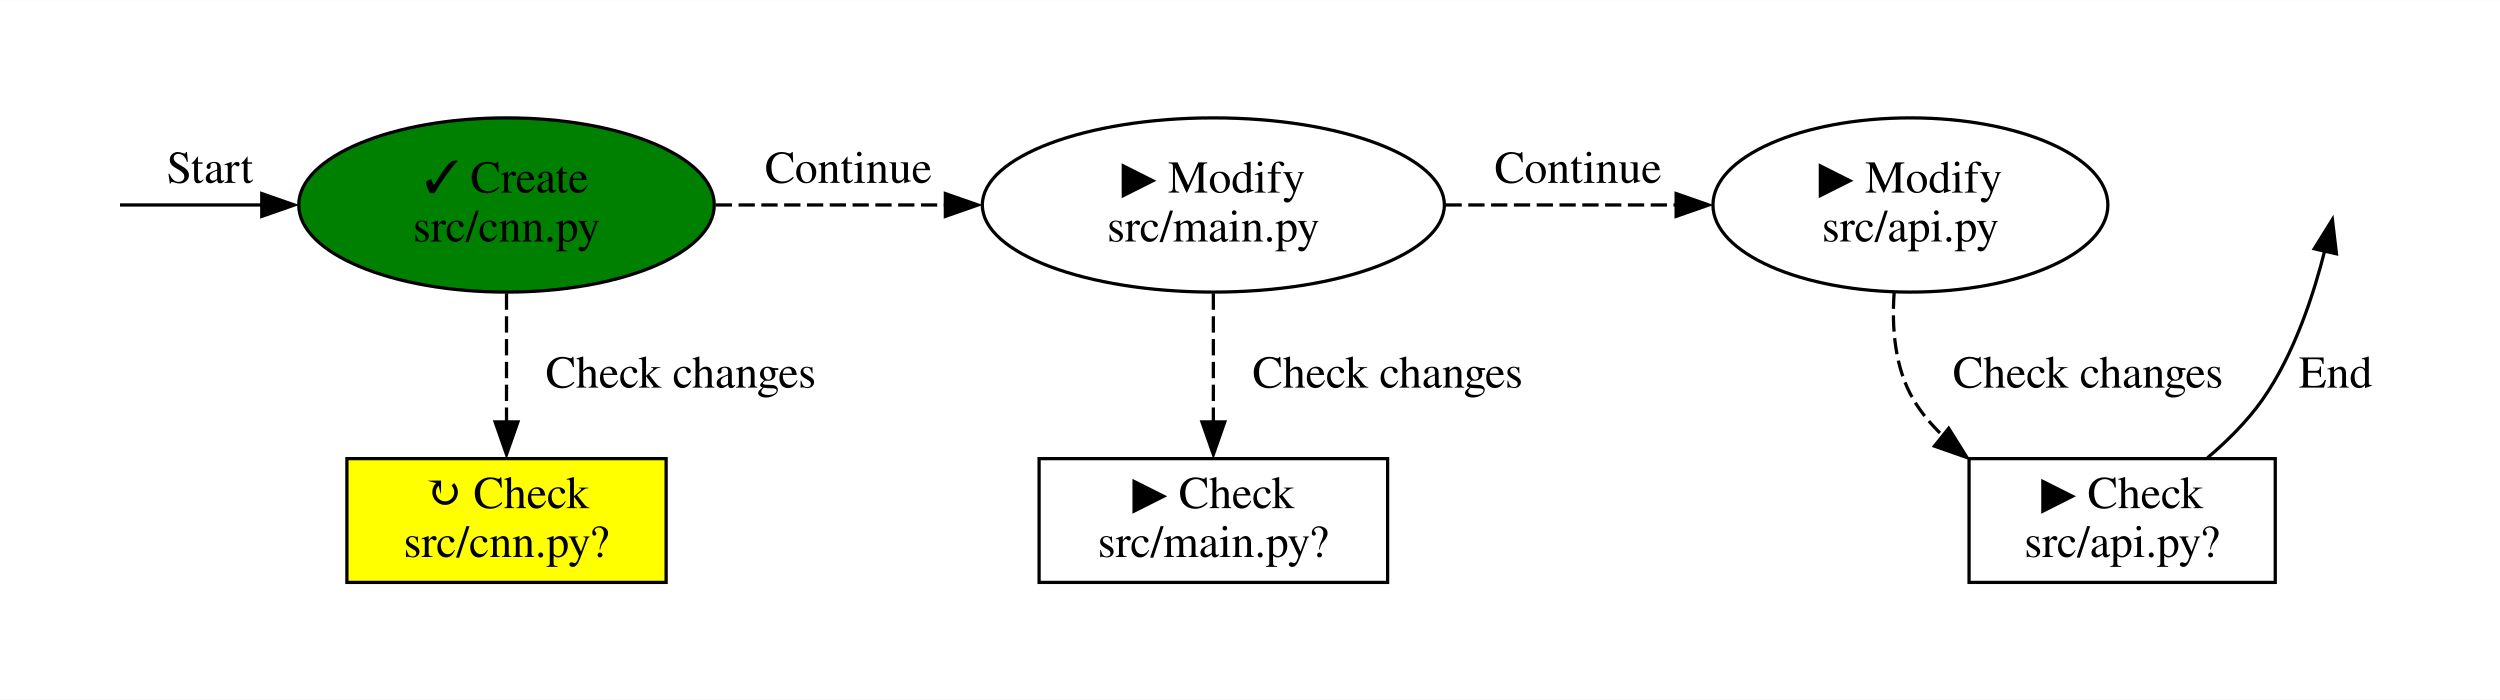
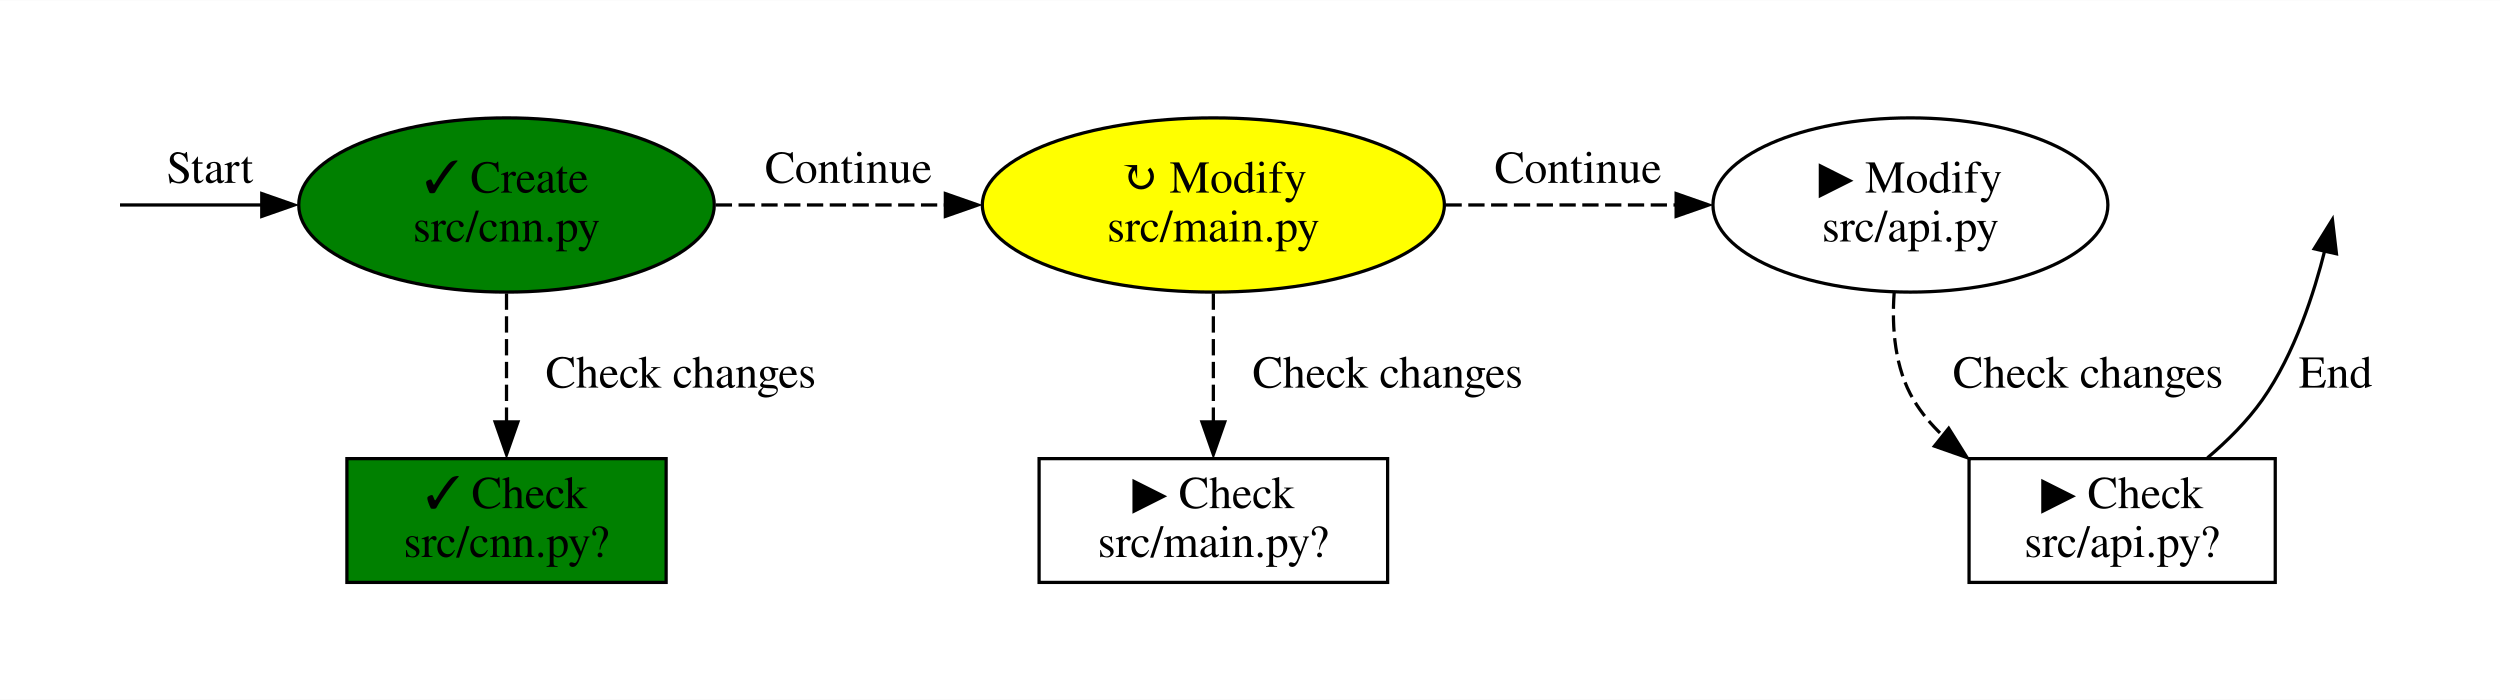
<svg xmlns="http://www.w3.org/2000/svg" width="768pt" height="215pt" viewBox="0.00 0.00 767.50 214.74">
  <g id="graph0" class="graph" transform="scale(1 1) rotate(0) translate(36 178.74)">
    <polygon fill="white" stroke="none" points="-36,36 -36,-178.74 731.5,-178.74 731.5,36 -36,36" />
    <g id="node1" class="node">
</g>
    <g id="node3" class="node">
      <ellipse fill="green" stroke="black" cx="119.5" cy="-115.87" rx="63.78" ry="26.74" />
      <text text-anchor="middle" x="119.5" y="-119.67" font-family="Times,serif" font-size="14.00">✓ Create</text>
      <text text-anchor="middle" x="119.5" y="-104.67" font-family="Times,serif" font-size="14.00">src/cnn.py</text>
    </g>
    <g id="edge6" class="edge">
      <path fill="none" stroke="black" d="M0.84,-115.87C3.58,-115.87 22.48,-115.87 44.41,-115.87" />
      <polygon fill="black" stroke="black" points="44.36,-119.37 54.36,-115.87 44.36,-112.37 44.36,-119.37" />
      <text text-anchor="middle" x="28.43" y="-122.67" font-family="Times,serif" font-size="14.00">Start</text>
    </g>
    <g id="node2" class="node">
</g>
    <g id="node4" class="node">
-       <ellipse fill="white" stroke="black" cx="336.5" cy="-115.87" rx="70.92" ry="26.74" />
-       <text text-anchor="middle" x="336.5" y="-119.67" font-family="Times,serif" font-size="14.00">▶ Modify</text>
+       <ellipse fill="yellow" stroke="black" cx="336.5" cy="-115.87" rx="70.92" ry="26.74" />
+       <text text-anchor="middle" x="336.5" y="-119.67" font-family="Times,serif" font-size="14.00">↻ Modify</text>
      <text text-anchor="middle" x="336.5" y="-104.67" font-family="Times,serif" font-size="14.00">src/main.py</text>
    </g>
    <g id="edge2" class="edge">
      <path fill="none" stroke="black" stroke-dasharray="5,2" d="M183.73,-115.87C205.84,-115.87 230.92,-115.87 254.28,-115.87" />
      <polygon fill="black" stroke="black" points="254.22,-119.37 264.22,-115.87 254.22,-112.37 254.22,-119.37" />
      <text text-anchor="middle" x="224.46" y="-122.67" font-family="Times,serif" font-size="14.00">Continue</text>
    </g>
    <g id="node6" class="node">
-       <polygon fill="yellow" stroke="black" points="168.5,-38 70.5,-38 70.5,0 168.5,0 168.5,-38" />
-       <text text-anchor="middle" x="119.5" y="-22.8" font-family="Times,serif" font-size="14.00">↻ Check</text>
+       <polygon fill="green" stroke="black" points="168.5,-38 70.5,-38 70.5,0 168.5,0 168.5,-38" />
+       <text text-anchor="middle" x="119.5" y="-22.8" font-family="Times,serif" font-size="14.00">✓ Check</text>
      <text text-anchor="middle" x="119.5" y="-7.8" font-family="Times,serif" font-size="14.00">src/cnn.py?</text>
    </g>
    <g id="edge1" class="edge">
      <path fill="none" stroke="black" stroke-dasharray="5,2" d="M119.5,-88.7C119.5,-76.43 119.5,-61.78 119.5,-49.17" />
      <polygon fill="black" stroke="black" points="123,-49.28 119.5,-39.28 116,-49.28 123,-49.28" />
      <text text-anchor="middle" x="173" y="-59.8" font-family="Times,serif" font-size="14.00">Check changes</text>
    </g>
    <g id="node5" class="node">
      <ellipse fill="white" stroke="black" cx="550.5" cy="-115.87" rx="60.62" ry="26.74" />
      <text text-anchor="middle" x="550.5" y="-119.67" font-family="Times,serif" font-size="14.00">▶ Modify</text>
      <text text-anchor="middle" x="550.5" y="-104.67" font-family="Times,serif" font-size="14.00">src/api.py</text>
    </g>
    <g id="edge4" class="edge">
      <path fill="none" stroke="black" stroke-dasharray="5,2" d="M407.76,-115.87C430.54,-115.87 455.76,-115.87 478.58,-115.87" />
      <polygon fill="black" stroke="black" points="478.57,-119.37 488.57,-115.87 478.57,-112.37 478.57,-119.37" />
      <text text-anchor="middle" x="448.45" y="-122.67" font-family="Times,serif" font-size="14.00">Continue</text>
    </g>
    <g id="node7" class="node">
      <polygon fill="white" stroke="black" points="390,-38 283,-38 283,0 390,0 390,-38" />
      <text text-anchor="middle" x="336.5" y="-22.8" font-family="Times,serif" font-size="14.00">▶ Check</text>
      <text text-anchor="middle" x="336.5" y="-7.8" font-family="Times,serif" font-size="14.00">src/main.py?</text>
    </g>
    <g id="edge3" class="edge">
      <path fill="none" stroke="black" stroke-dasharray="5,2" d="M336.5,-88.7C336.5,-76.43 336.5,-61.78 336.5,-49.17" />
      <polygon fill="black" stroke="black" points="340,-49.28 336.5,-39.28 333,-49.28 340,-49.28" />
      <text text-anchor="middle" x="390" y="-59.8" font-family="Times,serif" font-size="14.00">Check changes</text>
    </g>
    <g id="node8" class="node">
      <polygon fill="white" stroke="black" points="662.5,-38 568.5,-38 568.5,0 662.5,0 662.5,-38" />
      <text text-anchor="middle" x="615.5" y="-22.8" font-family="Times,serif" font-size="14.00">▶ Check</text>
      <text text-anchor="middle" x="615.5" y="-7.8" font-family="Times,serif" font-size="14.00">src/api.py?</text>
    </g>
    <g id="edge5" class="edge">
      <path fill="none" stroke="black" stroke-dasharray="5,2" d="M545.51,-88.98C544.73,-78.11 545.69,-65.75 551.5,-56 553.89,-52 556.9,-48.4 560.31,-45.18" />
      <polygon fill="black" stroke="black" points="562.25,-47.31 567.87,-38.33 557.87,-41.84 562.25,-47.31" />
      <text text-anchor="middle" x="605" y="-59.8" font-family="Times,serif" font-size="14.00">Check changes</text>
    </g>
    <g id="edge7" class="edge">
      <path fill="none" stroke="black" d="M641.7,-38.25C647.82,-43.45 653.89,-49.48 658.5,-56 668.5,-70.13 674.55,-89.35 677.71,-101.93" />
      <polygon fill="black" stroke="black" points="674.46,-102.42 680.05,-111.42 681.29,-100.89 674.46,-102.42" />
      <text text-anchor="middle" x="681" y="-59.8" font-family="Times,serif" font-size="14.00">End</text>
    </g>
  </g>
</svg>
